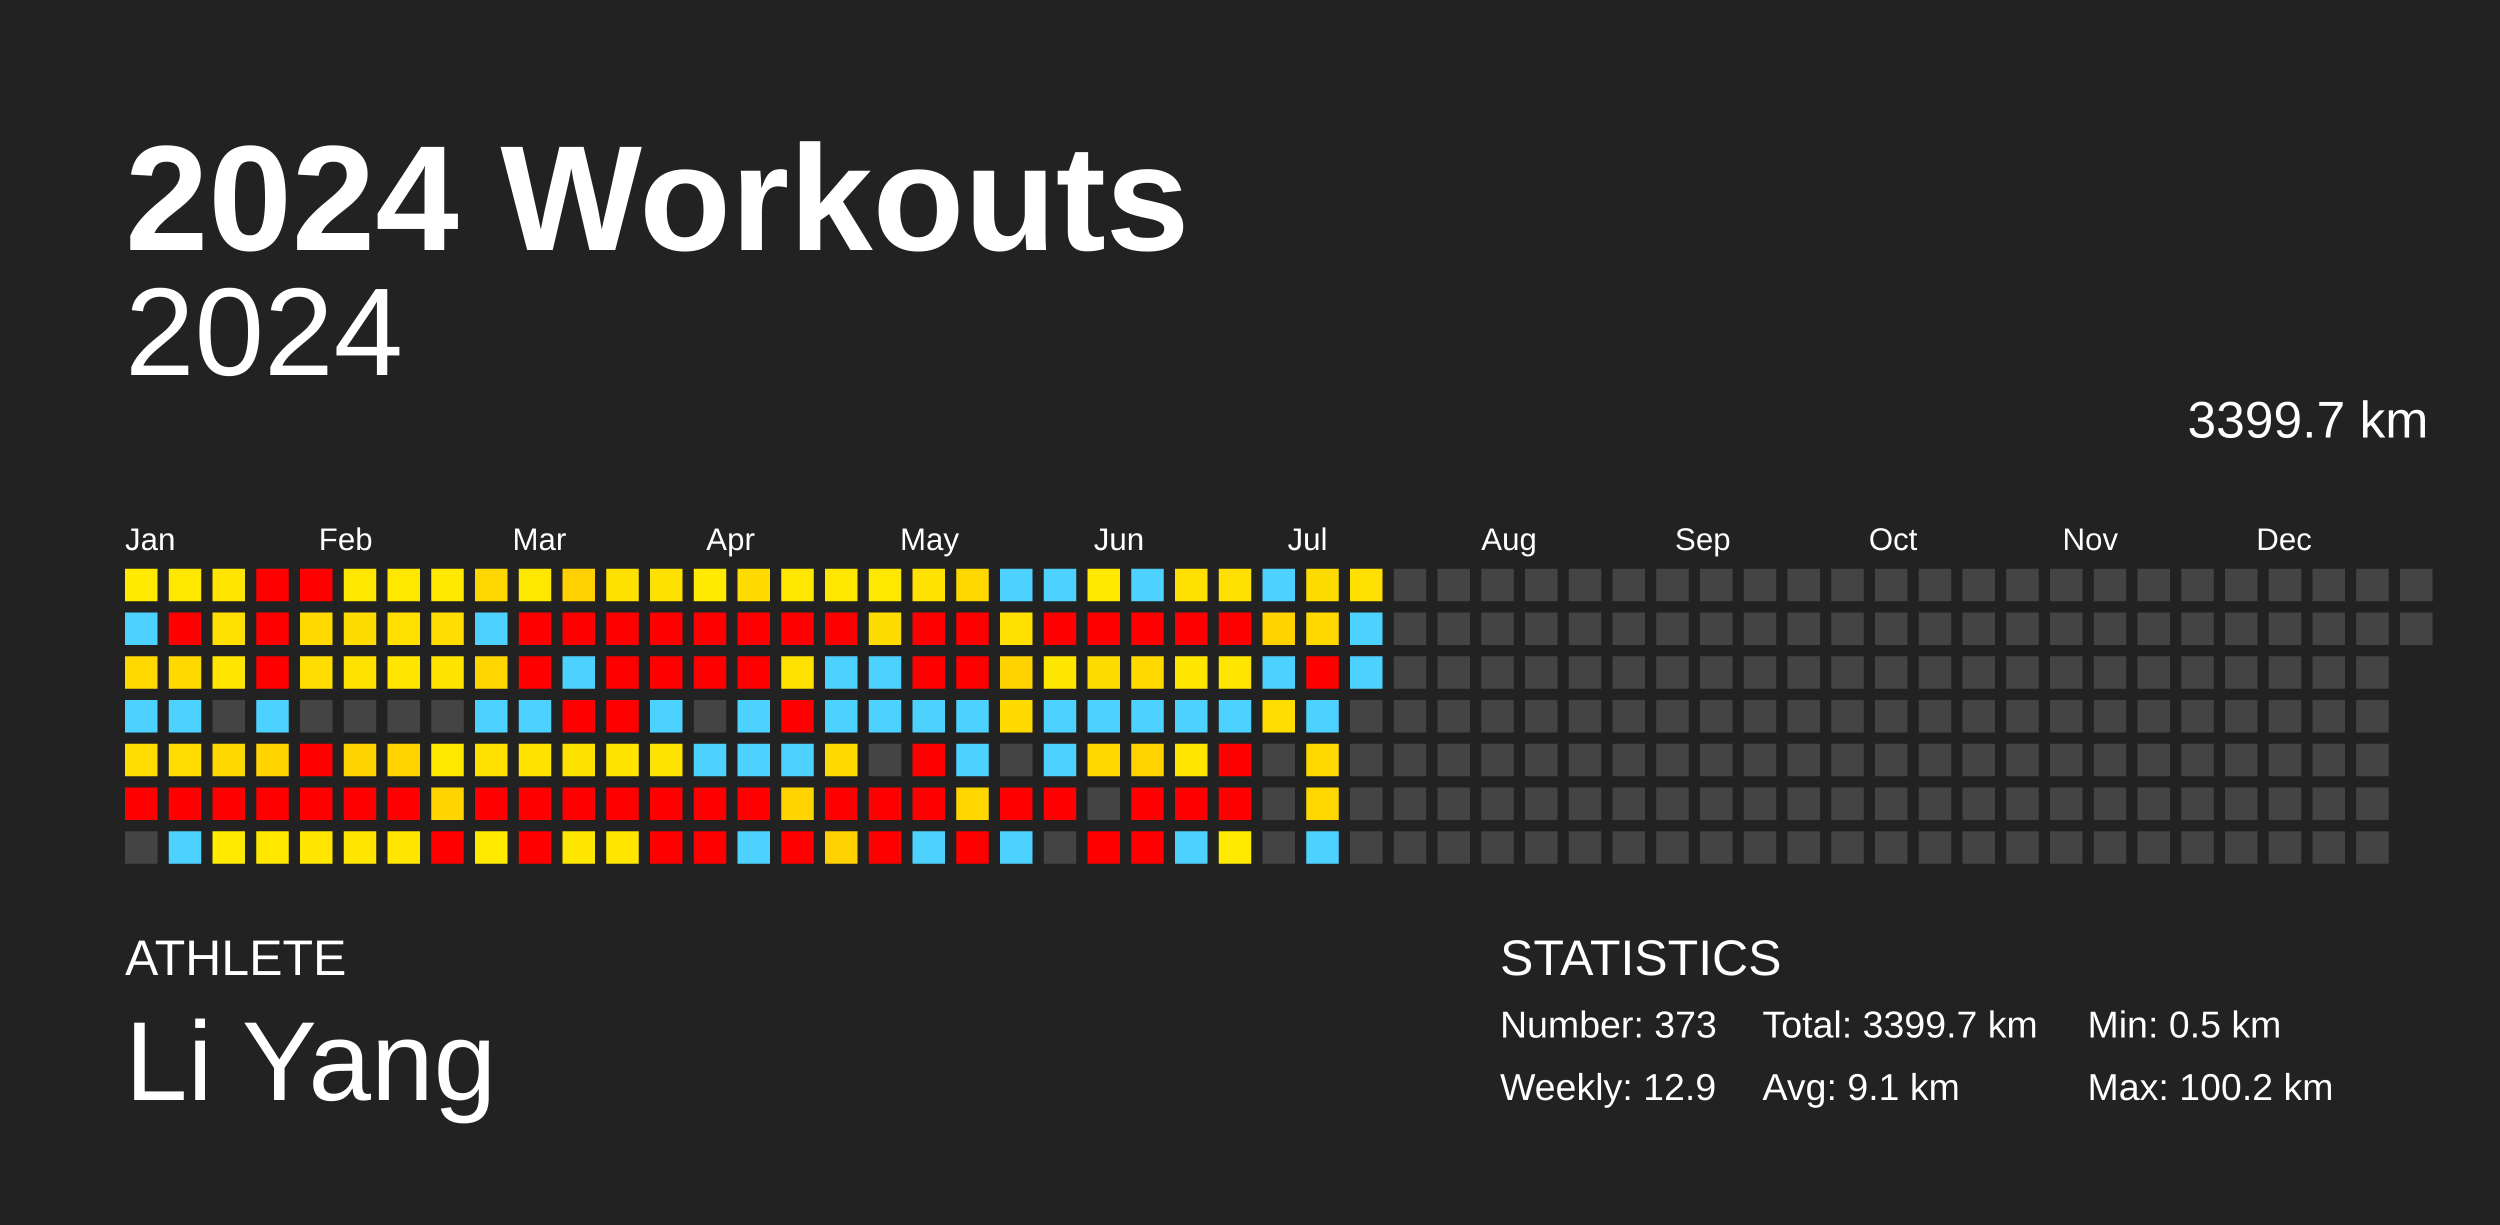
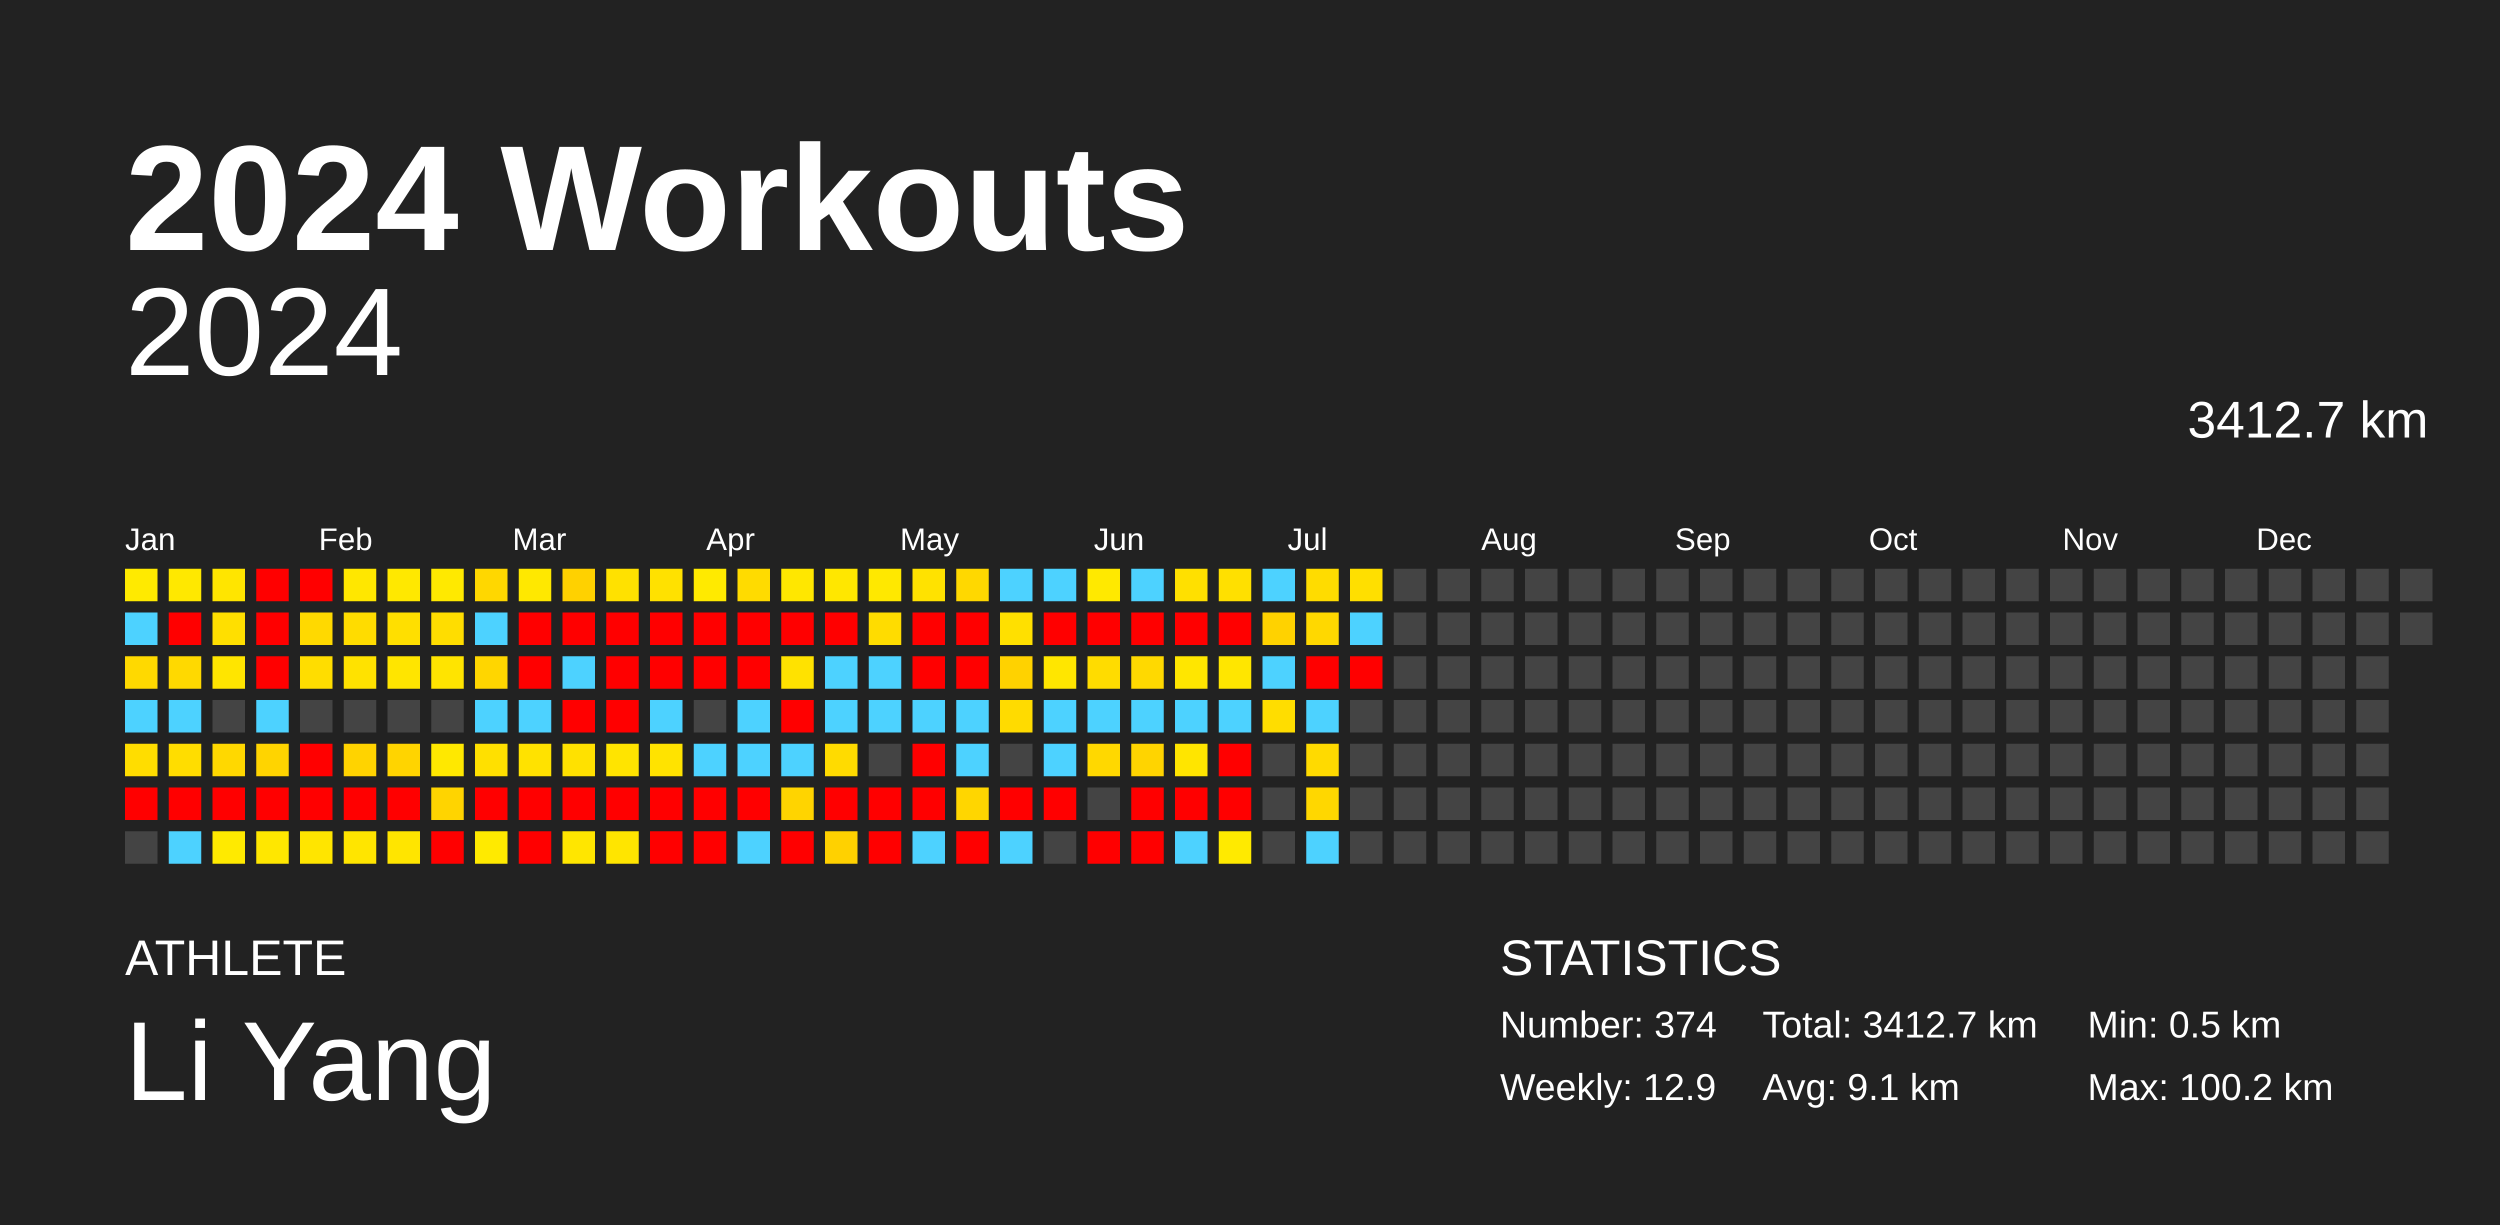
<svg xmlns="http://www.w3.org/2000/svg" baseProfile="full" height="98mm" version="1.1" viewBox="0,0,200,98" width="200mm">
  <defs />
  <rect fill="#222222" height="98" width="200" x="0" y="0" />
  <text fill="#FFFFFF" style="font-size:12px; font-family:Arial; font-weight:bold;" x="10" y="20">2024 Workouts</text>
  <text fill="#FFFFFF" style="font-size:4px; font-family:Arial" x="10" y="78">ATHLETE</text>
  <text fill="#FFFFFF" style="font-size:9px; font-family:Arial" x="10" y="88">Li Yang</text>
  <text fill="#FFFFFF" style="font-size:4px; font-family:Arial" x="120" y="78">STATISTICS</text>
-   <text fill="#FFFFFF" style="font-size:3px; font-family:Arial" x="120" y="83">Number: 373</text>
+   <text fill="#FFFFFF" style="font-size:3px; font-family:Arial" x="120" y="83">Number: 374</text>
  <text fill="#FFFFFF" style="font-size:3px; font-family:Arial" x="120" y="88">Weekly: 12.9</text>
-   <text fill="#FFFFFF" style="font-size:3px; font-family:Arial" x="141" y="83">Total: 3399.7 km</text>
+   <text fill="#FFFFFF" style="font-size:3px; font-family:Arial" x="141" y="83">Total: 3412.7 km</text>
  <text fill="#FFFFFF" style="font-size:3px; font-family:Arial" x="141" y="88">Avg: 9.1 km</text>
  <text fill="#FFFFFF" style="font-size:3px; font-family:Arial" x="167" y="83">Min: 0.5 km</text>
  <text fill="#FFFFFF" style="font-size:3px; font-family:Arial" x="167" y="88">Max: 100.2 km</text>
  <text alignment-baseline="hanging" fill="#FFFFFF" style="font-size:10.0px; font-family:Arial;" x="10" y="30">2024</text>
-   <text alignment-baseline="hanging" fill="#FFFFFF" style="font-size:4.125px; font-family:Arial;" x="175" y="35">3399.7 km</text>
+   <text alignment-baseline="hanging" fill="#FFFFFF" style="font-size:4.125px; font-family:Arial;" x="175" y="35">3412.7 km</text>
  <text fill="#FFFFFF" style="font-size:2.5px; font-family:Arial" x="10.0" y="44">Jan</text>
  <text fill="#FFFFFF" style="font-size:2.5px; font-family:Arial" x="25.5" y="44">Feb</text>
  <text fill="#FFFFFF" style="font-size:2.5px; font-family:Arial" x="41.0" y="44">Mar</text>
  <text fill="#FFFFFF" style="font-size:2.5px; font-family:Arial" x="56.5" y="44">Apr</text>
  <text fill="#FFFFFF" style="font-size:2.5px; font-family:Arial" x="72.0" y="44">May</text>
  <text fill="#FFFFFF" style="font-size:2.5px; font-family:Arial" x="87.5" y="44">Jun</text>
  <text fill="#FFFFFF" style="font-size:2.5px; font-family:Arial" x="103.0" y="44">Jul</text>
  <text fill="#FFFFFF" style="font-size:2.5px; font-family:Arial" x="118.5" y="44">Aug</text>
  <text fill="#FFFFFF" style="font-size:2.5px; font-family:Arial" x="134.0" y="44">Sep</text>
  <text fill="#FFFFFF" style="font-size:2.5px; font-family:Arial" x="149.5" y="44">Oct</text>
  <text fill="#FFFFFF" style="font-size:2.5px; font-family:Arial" x="165.0" y="44">Nov</text>
  <text fill="#FFFFFF" style="font-size:2.5px; font-family:Arial" x="180.5" y="44">Dec</text>
  <rect fill="#ffea00" height="2.6" width="2.6" x="10.0" y="45.5" />
  <rect fill="#4dd2ff" height="2.6" width="2.6" x="10.0" y="49.0" />
  <rect fill="#ffd900" height="2.6" width="2.6" x="10.0" y="52.5" />
  <rect fill="#4dd2ff" height="2.6" width="2.6" x="10.0" y="56.0" />
  <rect fill="#ffdd00" height="2.6" width="2.6" x="10.0" y="59.5" />
  <rect fill="red" height="2.6" width="2.6" x="10.0" y="63.0" />
  <rect fill="#444444" height="2.6" width="2.6" x="10.0" y="66.5" />
  <rect fill="#ffe800" height="2.6" width="2.6" x="13.5" y="45.5" />
  <rect fill="red" height="2.6" width="2.6" x="13.5" y="49.0" />
  <rect fill="#ffd900" height="2.6" width="2.6" x="13.5" y="52.5" />
  <rect fill="#4dd2ff" height="2.6" width="2.6" x="13.5" y="56.0" />
  <rect fill="#ffdd00" height="2.6" width="2.6" x="13.5" y="59.5" />
  <rect fill="red" height="2.6" width="2.6" x="13.5" y="63.0" />
  <rect fill="#4dd2ff" height="2.6" width="2.6" x="13.5" y="66.5" />
  <rect fill="#ffe500" height="2.6" width="2.6" x="17.0" y="45.5" />
  <rect fill="#ffdf00" height="2.6" width="2.6" x="17.0" y="49.0" />
  <rect fill="#ffe500" height="2.6" width="2.6" x="17.0" y="52.5" />
  <rect fill="#444444" height="2.6" width="2.6" x="17.0" y="56.0" />
  <rect fill="#ffd800" height="2.6" width="2.6" x="17.0" y="59.5" />
  <rect fill="red" height="2.6" width="2.6" x="17.0" y="63.0" />
  <rect fill="#ffea00" height="2.6" width="2.6" x="17.0" y="66.5" />
  <rect fill="red" height="2.6" width="2.6" x="20.5" y="45.5" />
  <rect fill="red" height="2.6" width="2.6" x="20.5" y="49.0" />
  <rect fill="red" height="2.6" width="2.6" x="20.5" y="52.5" />
  <rect fill="#4dd2ff" height="2.6" width="2.6" x="20.5" y="56.0" />
  <rect fill="#ffd400" height="2.6" width="2.6" x="20.5" y="59.5" />
  <rect fill="red" height="2.6" width="2.6" x="20.5" y="63.0" />
  <rect fill="#ffe700" height="2.6" width="2.6" x="20.5" y="66.5" />
  <rect fill="red" height="2.6" width="2.6" x="24.0" y="45.5" />
  <rect fill="#ffd900" height="2.6" width="2.6" x="24.0" y="49.0" />
  <rect fill="#ffdd00" height="2.6" width="2.6" x="24.0" y="52.5" />
  <rect fill="#444444" height="2.6" width="2.6" x="24.0" y="56.0" />
  <rect fill="red" height="2.6" width="2.6" x="24.0" y="59.5" />
  <rect fill="red" height="2.6" width="2.6" x="24.0" y="63.0" />
  <rect fill="#ffe500" height="2.6" width="2.6" x="24.0" y="66.5" />
  <rect fill="#ffe700" height="2.6" width="2.6" x="27.5" y="45.5" />
  <rect fill="#ffdc00" height="2.6" width="2.6" x="27.5" y="49.0" />
  <rect fill="#ffe200" height="2.6" width="2.6" x="27.5" y="52.5" />
  <rect fill="#444444" height="2.6" width="2.6" x="27.5" y="56.0" />
  <rect fill="#ffd300" height="2.6" width="2.6" x="27.5" y="59.5" />
  <rect fill="red" height="2.6" width="2.6" x="27.5" y="63.0" />
  <rect fill="#ffe500" height="2.6" width="2.6" x="27.5" y="66.5" />
  <rect fill="#ffe800" height="2.6" width="2.6" x="31.0" y="45.5" />
  <rect fill="#ffdf00" height="2.6" width="2.6" x="31.0" y="49.0" />
  <rect fill="#ffe500" height="2.6" width="2.6" x="31.0" y="52.5" />
  <rect fill="#444444" height="2.6" width="2.6" x="31.0" y="56.0" />
  <rect fill="#ffd400" height="2.6" width="2.6" x="31.0" y="59.5" />
  <rect fill="red" height="2.6" width="2.6" x="31.0" y="63.0" />
  <rect fill="#ffe500" height="2.6" width="2.6" x="31.0" y="66.5" />
  <rect fill="#ffe900" height="2.6" width="2.6" x="34.5" y="45.5" />
  <rect fill="#ffdd00" height="2.6" width="2.6" x="34.5" y="49.0" />
  <rect fill="#ffe400" height="2.6" width="2.6" x="34.5" y="52.5" />
  <rect fill="#444444" height="2.6" width="2.6" x="34.5" y="56.0" />
  <rect fill="#ffe800" height="2.6" width="2.6" x="34.5" y="59.5" />
  <rect fill="#ffd400" height="2.6" width="2.6" x="34.5" y="63.0" />
  <rect fill="red" height="2.6" width="2.6" x="34.5" y="66.5" />
  <rect fill="#ffd700" height="2.6" width="2.6" x="38.0" y="45.5" />
  <rect fill="#4dd2ff" height="2.6" width="2.6" x="38.0" y="49.0" />
  <rect fill="#ffd600" height="2.6" width="2.6" x="38.0" y="52.5" />
  <rect fill="#4dd2ff" height="2.6" width="2.6" x="38.0" y="56.0" />
  <rect fill="#ffe000" height="2.6" width="2.6" x="38.0" y="59.5" />
  <rect fill="red" height="2.6" width="2.6" x="38.0" y="63.0" />
  <rect fill="#ffea00" height="2.6" width="2.6" x="38.0" y="66.5" />
  <rect fill="#ffe800" height="2.6" width="2.6" x="41.5" y="45.5" />
  <rect fill="red" height="2.6" width="2.6" x="41.5" y="49.0" />
  <rect fill="red" height="2.6" width="2.6" x="41.5" y="52.5" />
  <rect fill="#4dd2ff" height="2.6" width="2.6" x="41.5" y="56.0" />
  <rect fill="#ffe200" height="2.6" width="2.6" x="41.5" y="59.5" />
  <rect fill="red" height="2.6" width="2.6" x="41.5" y="63.0" />
  <rect fill="red" height="2.6" width="2.6" x="41.5" y="66.5" />
  <rect fill="#ffd100" height="2.6" width="2.6" x="45.0" y="45.5" />
  <rect fill="red" height="2.6" width="2.6" x="45.0" y="49.0" />
  <rect fill="#4dd2ff" height="2.6" width="2.6" x="45.0" y="52.5" />
  <rect fill="red" height="2.6" width="2.6" x="45.0" y="56.0" />
  <rect fill="#ffe100" height="2.6" width="2.6" x="45.0" y="59.5" />
  <rect fill="red" height="2.6" width="2.6" x="45.0" y="63.0" />
  <rect fill="#ffe600" height="2.6" width="2.6" x="45.0" y="66.5" />
  <rect fill="#ffe100" height="2.6" width="2.6" x="48.5" y="45.5" />
  <rect fill="red" height="2.6" width="2.6" x="48.5" y="49.0" />
  <rect fill="red" height="2.6" width="2.6" x="48.5" y="52.5" />
  <rect fill="red" height="2.6" width="2.6" x="48.5" y="56.0" />
  <rect fill="#ffe400" height="2.6" width="2.6" x="48.5" y="59.5" />
  <rect fill="red" height="2.6" width="2.6" x="48.5" y="63.0" />
  <rect fill="#ffe500" height="2.6" width="2.6" x="48.5" y="66.5" />
  <rect fill="#ffe100" height="2.6" width="2.6" x="52.0" y="45.5" />
  <rect fill="red" height="2.6" width="2.6" x="52.0" y="49.0" />
  <rect fill="red" height="2.6" width="2.6" x="52.0" y="52.5" />
  <rect fill="#4dd2ff" height="2.6" width="2.6" x="52.0" y="56.0" />
  <rect fill="#ffe300" height="2.6" width="2.6" x="52.0" y="59.5" />
  <rect fill="red" height="2.6" width="2.6" x="52.0" y="63.0" />
  <rect fill="red" height="2.6" width="2.6" x="52.0" y="66.5" />
  <rect fill="#ffea00" height="2.6" width="2.6" x="55.5" y="45.5" />
  <rect fill="red" height="2.6" width="2.6" x="55.5" y="49.0" />
  <rect fill="red" height="2.6" width="2.6" x="55.5" y="52.5" />
  <rect fill="#444444" height="2.6" width="2.6" x="55.5" y="56.0" />
  <rect fill="#4dd2ff" height="2.6" width="2.6" x="55.5" y="59.5" />
  <rect fill="red" height="2.6" width="2.6" x="55.5" y="63.0" />
  <rect fill="red" height="2.6" width="2.6" x="55.5" y="66.5" />
  <rect fill="#ffdb00" height="2.6" width="2.6" x="59.0" y="45.5" />
  <rect fill="red" height="2.6" width="2.6" x="59.0" y="49.0" />
  <rect fill="red" height="2.6" width="2.6" x="59.0" y="52.5" />
  <rect fill="#4dd2ff" height="2.6" width="2.6" x="59.0" y="56.0" />
  <rect fill="#4dd2ff" height="2.6" width="2.6" x="59.0" y="59.5" />
  <rect fill="red" height="2.6" width="2.6" x="59.0" y="63.0" />
  <rect fill="#4dd2ff" height="2.6" width="2.6" x="59.0" y="66.5" />
  <rect fill="#ffe700" height="2.6" width="2.6" x="62.5" y="45.5" />
  <rect fill="red" height="2.6" width="2.6" x="62.5" y="49.0" />
  <rect fill="#ffe200" height="2.6" width="2.6" x="62.5" y="52.5" />
  <rect fill="red" height="2.6" width="2.6" x="62.5" y="56.0" />
  <rect fill="#4dd2ff" height="2.6" width="2.6" x="62.5" y="59.5" />
  <rect fill="#ffd400" height="2.6" width="2.6" x="62.5" y="63.0" />
  <rect fill="red" height="2.6" width="2.6" x="62.5" y="66.5" />
  <rect fill="#ffe700" height="2.6" width="2.6" x="66.0" y="45.5" />
  <rect fill="red" height="2.6" width="2.6" x="66.0" y="49.0" />
  <rect fill="#4dd2ff" height="2.6" width="2.6" x="66.0" y="52.5" />
  <rect fill="#4dd2ff" height="2.6" width="2.6" x="66.0" y="56.0" />
  <rect fill="#ffdb00" height="2.6" width="2.6" x="66.0" y="59.5" />
  <rect fill="red" height="2.6" width="2.6" x="66.0" y="63.0" />
  <rect fill="#ffd100" height="2.6" width="2.6" x="66.0" y="66.5" />
  <rect fill="#ffe800" height="2.6" width="2.6" x="69.5" y="45.5" />
  <rect fill="#ffdc00" height="2.6" width="2.6" x="69.5" y="49.0" />
  <rect fill="#4dd2ff" height="2.6" width="2.6" x="69.5" y="52.5" />
  <rect fill="#4dd2ff" height="2.6" width="2.6" x="69.5" y="56.0" />
  <rect fill="#444444" height="2.6" width="2.6" x="69.5" y="59.5" />
  <rect fill="red" height="2.6" width="2.6" x="69.5" y="63.0" />
  <rect fill="red" height="2.6" width="2.6" x="69.5" y="66.5" />
  <rect fill="#ffe200" height="2.6" width="2.6" x="73.0" y="45.5" />
  <rect fill="red" height="2.6" width="2.6" x="73.0" y="49.0" />
  <rect fill="red" height="2.6" width="2.6" x="73.0" y="52.5" />
  <rect fill="#4dd2ff" height="2.6" width="2.6" x="73.0" y="56.0" />
  <rect fill="red" height="2.6" width="2.6" x="73.0" y="59.5" />
  <rect fill="red" height="2.6" width="2.6" x="73.0" y="63.0" />
  <rect fill="#4dd2ff" height="2.6" width="2.6" x="73.0" y="66.5" />
  <rect fill="#ffd800" height="2.6" width="2.6" x="76.5" y="45.5" />
  <rect fill="red" height="2.6" width="2.6" x="76.5" y="49.0" />
  <rect fill="red" height="2.6" width="2.6" x="76.5" y="52.5" />
  <rect fill="#4dd2ff" height="2.6" width="2.6" x="76.5" y="56.0" />
  <rect fill="#4dd2ff" height="2.6" width="2.6" x="76.5" y="59.5" />
  <rect fill="#ffd600" height="2.6" width="2.6" x="76.5" y="63.0" />
  <rect fill="red" height="2.6" width="2.6" x="76.5" y="66.5" />
  <rect fill="#4dd2ff" height="2.6" width="2.6" x="80.0" y="45.5" />
  <rect fill="#ffe000" height="2.6" width="2.6" x="80.0" y="49.0" />
  <rect fill="#ffd200" height="2.6" width="2.6" x="80.0" y="52.5" />
  <rect fill="#ffdb00" height="2.6" width="2.6" x="80.0" y="56.0" />
  <rect fill="#444444" height="2.6" width="2.6" x="80.0" y="59.5" />
  <rect fill="red" height="2.6" width="2.6" x="80.0" y="63.0" />
  <rect fill="#4dd2ff" height="2.6" width="2.6" x="80.0" y="66.5" />
  <rect fill="#4dd2ff" height="2.6" width="2.6" x="83.5" y="45.5" />
  <rect fill="red" height="2.6" width="2.6" x="83.5" y="49.0" />
  <rect fill="#ffe600" height="2.6" width="2.6" x="83.5" y="52.5" />
  <rect fill="#4dd2ff" height="2.6" width="2.6" x="83.5" y="56.0" />
  <rect fill="#4dd2ff" height="2.6" width="2.6" x="83.5" y="59.5" />
  <rect fill="red" height="2.6" width="2.6" x="83.5" y="63.0" />
  <rect fill="#444444" height="2.6" width="2.6" x="83.5" y="66.5" />
  <rect fill="#ffe900" height="2.6" width="2.6" x="87.0" y="45.5" />
  <rect fill="red" height="2.6" width="2.6" x="87.0" y="49.0" />
  <rect fill="#ffdc00" height="2.6" width="2.6" x="87.0" y="52.5" />
  <rect fill="#4dd2ff" height="2.6" width="2.6" x="87.0" y="56.0" />
  <rect fill="#ffd800" height="2.6" width="2.6" x="87.0" y="59.5" />
  <rect fill="#444444" height="2.6" width="2.6" x="87.0" y="63.0" />
  <rect fill="red" height="2.6" width="2.6" x="87.0" y="66.5" />
  <rect fill="#4dd2ff" height="2.6" width="2.6" x="90.5" y="45.5" />
  <rect fill="red" height="2.6" width="2.6" x="90.5" y="49.0" />
  <rect fill="#ffd900" height="2.6" width="2.6" x="90.5" y="52.5" />
  <rect fill="#4dd2ff" height="2.6" width="2.6" x="90.5" y="56.0" />
  <rect fill="#ffd400" height="2.6" width="2.6" x="90.5" y="59.5" />
  <rect fill="red" height="2.6" width="2.6" x="90.5" y="63.0" />
  <rect fill="red" height="2.6" width="2.6" x="90.5" y="66.5" />
  <rect fill="#ffe000" height="2.6" width="2.6" x="94.0" y="45.5" />
  <rect fill="red" height="2.6" width="2.6" x="94.0" y="49.0" />
  <rect fill="#ffe600" height="2.6" width="2.6" x="94.0" y="52.5" />
  <rect fill="#4dd2ff" height="2.6" width="2.6" x="94.0" y="56.0" />
  <rect fill="#ffe500" height="2.6" width="2.6" x="94.0" y="59.5" />
  <rect fill="red" height="2.6" width="2.6" x="94.0" y="63.0" />
  <rect fill="#4dd2ff" height="2.6" width="2.6" x="94.0" y="66.5" />
  <rect fill="#ffe000" height="2.6" width="2.6" x="97.5" y="45.5" />
  <rect fill="red" height="2.6" width="2.6" x="97.5" y="49.0" />
  <rect fill="#ffe600" height="2.6" width="2.6" x="97.5" y="52.5" />
  <rect fill="#4dd2ff" height="2.6" width="2.6" x="97.5" y="56.0" />
  <rect fill="red" height="2.6" width="2.6" x="97.5" y="59.5" />
  <rect fill="red" height="2.6" width="2.6" x="97.5" y="63.0" />
  <rect fill="#ffea00" height="2.6" width="2.6" x="97.5" y="66.5" />
  <rect fill="#4dd2ff" height="2.6" width="2.6" x="101.0" y="45.5" />
  <rect fill="#ffd200" height="2.6" width="2.6" x="101.0" y="49.0" />
  <rect fill="#4dd2ff" height="2.6" width="2.6" x="101.0" y="52.5" />
  <rect fill="#ffdd00" height="2.6" width="2.6" x="101.0" y="56.0" />
  <rect fill="#444444" height="2.6" width="2.6" x="101.0" y="59.5" />
  <rect fill="#444444" height="2.6" width="2.6" x="101.0" y="63.0" />
  <rect fill="#444444" height="2.6" width="2.6" x="101.0" y="66.5" />
  <rect fill="#ffdc00" height="2.6" width="2.6" x="104.5" y="45.5" />
  <rect fill="#ffd800" height="2.6" width="2.6" x="104.5" y="49.0" />
  <rect fill="red" height="2.6" width="2.6" x="104.5" y="52.5" />
  <rect fill="#4dd2ff" height="2.6" width="2.6" x="104.5" y="56.0" />
  <rect fill="#ffda00" height="2.6" width="2.6" x="104.5" y="59.5" />
  <rect fill="#ffd700" height="2.6" width="2.6" x="104.5" y="63.0" />
  <rect fill="#4dd2ff" height="2.6" width="2.6" x="104.5" y="66.5" />
  <rect fill="#ffdf00" height="2.6" width="2.6" x="108.0" y="45.5" />
  <rect fill="#4dd2ff" height="2.6" width="2.6" x="108.0" y="49.0" />
-   <rect fill="#4dd2ff" height="2.6" width="2.6" x="108.0" y="52.5" />
+   <rect fill="red" height="2.6" width="2.6" x="108.0" y="52.5" />
  <rect fill="#444444" height="2.6" width="2.6" x="108.0" y="56.0" />
  <rect fill="#444444" height="2.6" width="2.6" x="108.0" y="59.5" />
  <rect fill="#444444" height="2.6" width="2.6" x="108.0" y="63.0" />
  <rect fill="#444444" height="2.6" width="2.6" x="108.0" y="66.5" />
  <rect fill="#444444" height="2.6" width="2.6" x="111.5" y="45.5" />
  <rect fill="#444444" height="2.6" width="2.6" x="111.5" y="49.0" />
  <rect fill="#444444" height="2.6" width="2.6" x="111.5" y="52.5" />
  <rect fill="#444444" height="2.6" width="2.6" x="111.5" y="56.0" />
  <rect fill="#444444" height="2.6" width="2.6" x="111.5" y="59.5" />
  <rect fill="#444444" height="2.6" width="2.6" x="111.5" y="63.0" />
  <rect fill="#444444" height="2.6" width="2.6" x="111.5" y="66.5" />
  <rect fill="#444444" height="2.6" width="2.6" x="115.0" y="45.5" />
  <rect fill="#444444" height="2.6" width="2.6" x="115.0" y="49.0" />
  <rect fill="#444444" height="2.6" width="2.6" x="115.0" y="52.5" />
  <rect fill="#444444" height="2.6" width="2.6" x="115.0" y="56.0" />
  <rect fill="#444444" height="2.6" width="2.6" x="115.0" y="59.5" />
  <rect fill="#444444" height="2.6" width="2.6" x="115.0" y="63.0" />
  <rect fill="#444444" height="2.6" width="2.6" x="115.0" y="66.5" />
  <rect fill="#444444" height="2.6" width="2.6" x="118.5" y="45.5" />
  <rect fill="#444444" height="2.6" width="2.6" x="118.5" y="49.0" />
  <rect fill="#444444" height="2.6" width="2.6" x="118.5" y="52.5" />
  <rect fill="#444444" height="2.6" width="2.6" x="118.5" y="56.0" />
  <rect fill="#444444" height="2.6" width="2.6" x="118.5" y="59.5" />
  <rect fill="#444444" height="2.6" width="2.6" x="118.5" y="63.0" />
  <rect fill="#444444" height="2.6" width="2.6" x="118.5" y="66.5" />
  <rect fill="#444444" height="2.6" width="2.6" x="122.0" y="45.5" />
  <rect fill="#444444" height="2.6" width="2.6" x="122.0" y="49.0" />
  <rect fill="#444444" height="2.6" width="2.6" x="122.0" y="52.5" />
  <rect fill="#444444" height="2.6" width="2.6" x="122.0" y="56.0" />
  <rect fill="#444444" height="2.6" width="2.6" x="122.0" y="59.5" />
  <rect fill="#444444" height="2.6" width="2.6" x="122.0" y="63.0" />
  <rect fill="#444444" height="2.6" width="2.6" x="122.0" y="66.5" />
  <rect fill="#444444" height="2.6" width="2.6" x="125.5" y="45.5" />
  <rect fill="#444444" height="2.6" width="2.6" x="125.5" y="49.0" />
  <rect fill="#444444" height="2.6" width="2.6" x="125.5" y="52.5" />
  <rect fill="#444444" height="2.6" width="2.6" x="125.5" y="56.0" />
  <rect fill="#444444" height="2.6" width="2.6" x="125.5" y="59.5" />
  <rect fill="#444444" height="2.6" width="2.6" x="125.5" y="63.0" />
  <rect fill="#444444" height="2.6" width="2.6" x="125.5" y="66.5" />
  <rect fill="#444444" height="2.6" width="2.6" x="129.0" y="45.5" />
  <rect fill="#444444" height="2.6" width="2.6" x="129.0" y="49.0" />
  <rect fill="#444444" height="2.6" width="2.6" x="129.0" y="52.5" />
  <rect fill="#444444" height="2.6" width="2.6" x="129.0" y="56.0" />
  <rect fill="#444444" height="2.6" width="2.6" x="129.0" y="59.5" />
  <rect fill="#444444" height="2.6" width="2.6" x="129.0" y="63.0" />
  <rect fill="#444444" height="2.6" width="2.6" x="129.0" y="66.5" />
  <rect fill="#444444" height="2.6" width="2.6" x="132.5" y="45.5" />
  <rect fill="#444444" height="2.6" width="2.6" x="132.5" y="49.0" />
  <rect fill="#444444" height="2.6" width="2.6" x="132.5" y="52.5" />
  <rect fill="#444444" height="2.6" width="2.6" x="132.5" y="56.0" />
  <rect fill="#444444" height="2.6" width="2.6" x="132.5" y="59.5" />
  <rect fill="#444444" height="2.6" width="2.6" x="132.5" y="63.0" />
  <rect fill="#444444" height="2.6" width="2.6" x="132.5" y="66.5" />
  <rect fill="#444444" height="2.6" width="2.6" x="136.0" y="45.5" />
  <rect fill="#444444" height="2.6" width="2.6" x="136.0" y="49.0" />
  <rect fill="#444444" height="2.6" width="2.6" x="136.0" y="52.5" />
  <rect fill="#444444" height="2.6" width="2.6" x="136.0" y="56.0" />
  <rect fill="#444444" height="2.6" width="2.6" x="136.0" y="59.5" />
  <rect fill="#444444" height="2.6" width="2.6" x="136.0" y="63.0" />
  <rect fill="#444444" height="2.6" width="2.6" x="136.0" y="66.5" />
  <rect fill="#444444" height="2.6" width="2.6" x="139.5" y="45.5" />
  <rect fill="#444444" height="2.6" width="2.6" x="139.5" y="49.0" />
  <rect fill="#444444" height="2.6" width="2.6" x="139.5" y="52.5" />
  <rect fill="#444444" height="2.6" width="2.6" x="139.5" y="56.0" />
  <rect fill="#444444" height="2.6" width="2.6" x="139.5" y="59.5" />
  <rect fill="#444444" height="2.6" width="2.6" x="139.5" y="63.0" />
  <rect fill="#444444" height="2.6" width="2.6" x="139.5" y="66.5" />
  <rect fill="#444444" height="2.6" width="2.6" x="143.0" y="45.5" />
  <rect fill="#444444" height="2.6" width="2.6" x="143.0" y="49.0" />
  <rect fill="#444444" height="2.6" width="2.6" x="143.0" y="52.5" />
  <rect fill="#444444" height="2.6" width="2.6" x="143.0" y="56.0" />
  <rect fill="#444444" height="2.6" width="2.6" x="143.0" y="59.5" />
  <rect fill="#444444" height="2.6" width="2.6" x="143.0" y="63.0" />
  <rect fill="#444444" height="2.6" width="2.6" x="143.0" y="66.5" />
  <rect fill="#444444" height="2.6" width="2.6" x="146.5" y="45.5" />
  <rect fill="#444444" height="2.6" width="2.6" x="146.5" y="49.0" />
  <rect fill="#444444" height="2.6" width="2.6" x="146.5" y="52.5" />
  <rect fill="#444444" height="2.6" width="2.6" x="146.5" y="56.0" />
  <rect fill="#444444" height="2.6" width="2.6" x="146.5" y="59.5" />
  <rect fill="#444444" height="2.6" width="2.6" x="146.5" y="63.0" />
  <rect fill="#444444" height="2.6" width="2.6" x="146.5" y="66.5" />
  <rect fill="#444444" height="2.6" width="2.6" x="150.0" y="45.5" />
  <rect fill="#444444" height="2.6" width="2.6" x="150.0" y="49.0" />
  <rect fill="#444444" height="2.6" width="2.6" x="150.0" y="52.5" />
  <rect fill="#444444" height="2.6" width="2.6" x="150.0" y="56.0" />
  <rect fill="#444444" height="2.6" width="2.6" x="150.0" y="59.5" />
  <rect fill="#444444" height="2.6" width="2.6" x="150.0" y="63.0" />
  <rect fill="#444444" height="2.6" width="2.6" x="150.0" y="66.5" />
  <rect fill="#444444" height="2.6" width="2.6" x="153.5" y="45.5" />
  <rect fill="#444444" height="2.6" width="2.6" x="153.5" y="49.0" />
  <rect fill="#444444" height="2.6" width="2.6" x="153.5" y="52.5" />
  <rect fill="#444444" height="2.6" width="2.6" x="153.5" y="56.0" />
  <rect fill="#444444" height="2.6" width="2.6" x="153.5" y="59.5" />
  <rect fill="#444444" height="2.6" width="2.6" x="153.5" y="63.0" />
  <rect fill="#444444" height="2.6" width="2.6" x="153.5" y="66.5" />
  <rect fill="#444444" height="2.6" width="2.6" x="157.0" y="45.5" />
  <rect fill="#444444" height="2.6" width="2.6" x="157.0" y="49.0" />
  <rect fill="#444444" height="2.6" width="2.6" x="157.0" y="52.5" />
  <rect fill="#444444" height="2.6" width="2.6" x="157.0" y="56.0" />
  <rect fill="#444444" height="2.6" width="2.6" x="157.0" y="59.5" />
  <rect fill="#444444" height="2.6" width="2.6" x="157.0" y="63.0" />
  <rect fill="#444444" height="2.6" width="2.6" x="157.0" y="66.5" />
  <rect fill="#444444" height="2.6" width="2.6" x="160.5" y="45.5" />
  <rect fill="#444444" height="2.6" width="2.6" x="160.5" y="49.0" />
  <rect fill="#444444" height="2.6" width="2.6" x="160.5" y="52.5" />
  <rect fill="#444444" height="2.6" width="2.6" x="160.5" y="56.0" />
  <rect fill="#444444" height="2.6" width="2.6" x="160.5" y="59.5" />
  <rect fill="#444444" height="2.6" width="2.6" x="160.5" y="63.0" />
  <rect fill="#444444" height="2.6" width="2.6" x="160.5" y="66.5" />
  <rect fill="#444444" height="2.6" width="2.6" x="164.0" y="45.5" />
  <rect fill="#444444" height="2.6" width="2.6" x="164.0" y="49.0" />
  <rect fill="#444444" height="2.6" width="2.6" x="164.0" y="52.5" />
  <rect fill="#444444" height="2.6" width="2.6" x="164.0" y="56.0" />
  <rect fill="#444444" height="2.6" width="2.6" x="164.0" y="59.5" />
  <rect fill="#444444" height="2.6" width="2.6" x="164.0" y="63.0" />
  <rect fill="#444444" height="2.6" width="2.6" x="164.0" y="66.5" />
  <rect fill="#444444" height="2.6" width="2.6" x="167.5" y="45.5" />
  <rect fill="#444444" height="2.6" width="2.6" x="167.5" y="49.0" />
  <rect fill="#444444" height="2.6" width="2.6" x="167.5" y="52.5" />
  <rect fill="#444444" height="2.6" width="2.6" x="167.5" y="56.0" />
  <rect fill="#444444" height="2.6" width="2.6" x="167.5" y="59.5" />
  <rect fill="#444444" height="2.6" width="2.6" x="167.5" y="63.0" />
  <rect fill="#444444" height="2.6" width="2.6" x="167.5" y="66.5" />
  <rect fill="#444444" height="2.6" width="2.6" x="171.0" y="45.5" />
  <rect fill="#444444" height="2.6" width="2.6" x="171.0" y="49.0" />
  <rect fill="#444444" height="2.6" width="2.6" x="171.0" y="52.5" />
  <rect fill="#444444" height="2.6" width="2.6" x="171.0" y="56.0" />
  <rect fill="#444444" height="2.6" width="2.6" x="171.0" y="59.5" />
  <rect fill="#444444" height="2.6" width="2.6" x="171.0" y="63.0" />
  <rect fill="#444444" height="2.6" width="2.6" x="171.0" y="66.5" />
  <rect fill="#444444" height="2.6" width="2.6" x="174.5" y="45.5" />
  <rect fill="#444444" height="2.6" width="2.6" x="174.5" y="49.0" />
  <rect fill="#444444" height="2.6" width="2.6" x="174.5" y="52.5" />
  <rect fill="#444444" height="2.6" width="2.6" x="174.5" y="56.0" />
  <rect fill="#444444" height="2.6" width="2.6" x="174.5" y="59.5" />
  <rect fill="#444444" height="2.6" width="2.6" x="174.5" y="63.0" />
  <rect fill="#444444" height="2.6" width="2.6" x="174.5" y="66.5" />
  <rect fill="#444444" height="2.6" width="2.6" x="178.0" y="45.5" />
  <rect fill="#444444" height="2.6" width="2.6" x="178.0" y="49.0" />
  <rect fill="#444444" height="2.6" width="2.6" x="178.0" y="52.5" />
  <rect fill="#444444" height="2.6" width="2.6" x="178.0" y="56.0" />
  <rect fill="#444444" height="2.6" width="2.6" x="178.0" y="59.5" />
  <rect fill="#444444" height="2.6" width="2.6" x="178.0" y="63.0" />
  <rect fill="#444444" height="2.6" width="2.6" x="178.0" y="66.5" />
  <rect fill="#444444" height="2.6" width="2.6" x="181.5" y="45.5" />
  <rect fill="#444444" height="2.6" width="2.6" x="181.5" y="49.0" />
  <rect fill="#444444" height="2.6" width="2.6" x="181.5" y="52.5" />
  <rect fill="#444444" height="2.6" width="2.6" x="181.5" y="56.0" />
  <rect fill="#444444" height="2.6" width="2.6" x="181.5" y="59.5" />
  <rect fill="#444444" height="2.6" width="2.6" x="181.5" y="63.0" />
  <rect fill="#444444" height="2.6" width="2.6" x="181.5" y="66.5" />
  <rect fill="#444444" height="2.6" width="2.6" x="185.0" y="45.5" />
  <rect fill="#444444" height="2.6" width="2.6" x="185.0" y="49.0" />
  <rect fill="#444444" height="2.6" width="2.6" x="185.0" y="52.5" />
  <rect fill="#444444" height="2.6" width="2.6" x="185.0" y="56.0" />
  <rect fill="#444444" height="2.6" width="2.6" x="185.0" y="59.5" />
  <rect fill="#444444" height="2.6" width="2.6" x="185.0" y="63.0" />
  <rect fill="#444444" height="2.6" width="2.6" x="185.0" y="66.5" />
  <rect fill="#444444" height="2.6" width="2.6" x="188.5" y="45.5" />
  <rect fill="#444444" height="2.6" width="2.6" x="188.5" y="49.0" />
  <rect fill="#444444" height="2.6" width="2.6" x="188.5" y="52.5" />
  <rect fill="#444444" height="2.6" width="2.6" x="188.5" y="56.0" />
  <rect fill="#444444" height="2.6" width="2.6" x="188.5" y="59.5" />
  <rect fill="#444444" height="2.6" width="2.6" x="188.5" y="63.0" />
  <rect fill="#444444" height="2.6" width="2.6" x="188.5" y="66.5" />
  <rect fill="#444444" height="2.6" width="2.6" x="192.0" y="45.5" />
  <rect fill="#444444" height="2.6" width="2.6" x="192.0" y="49.0" />
</svg>
